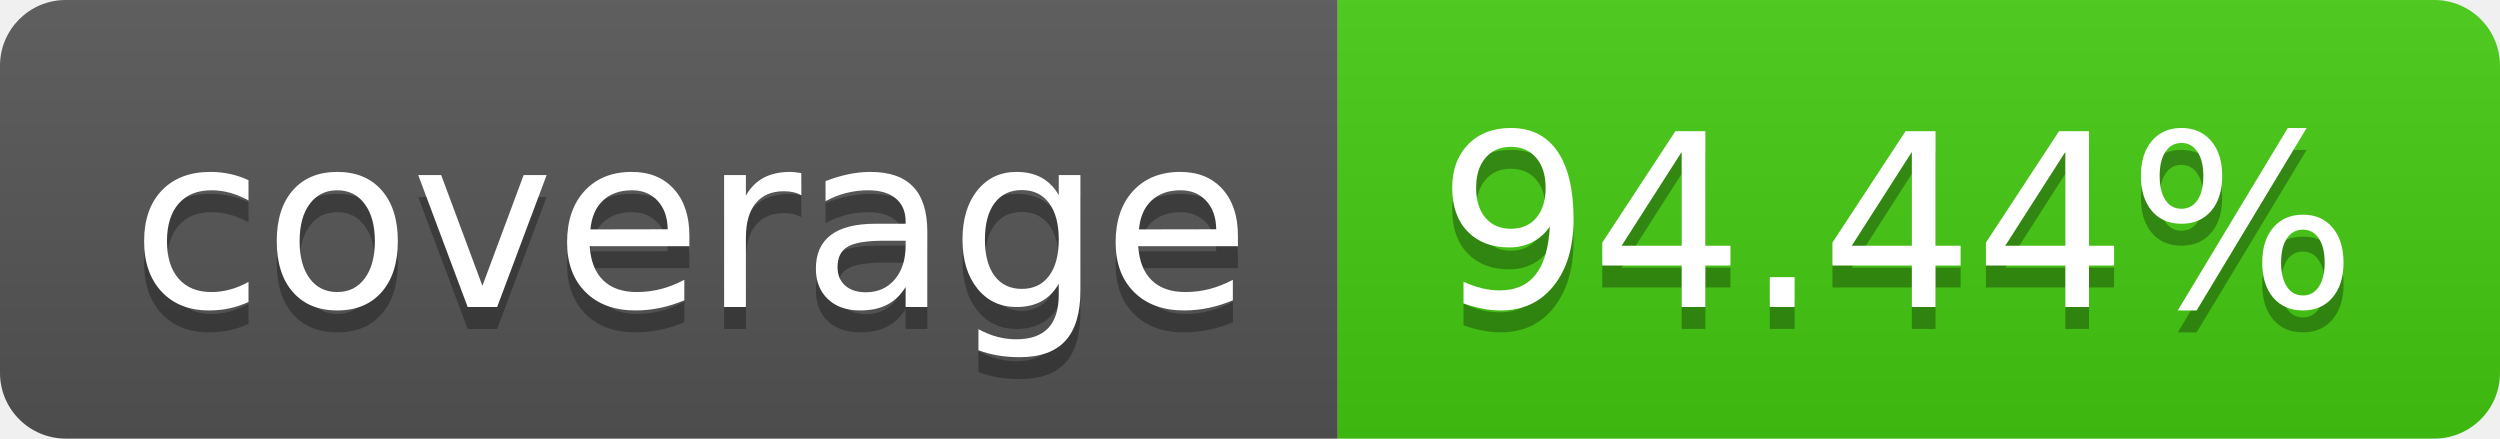
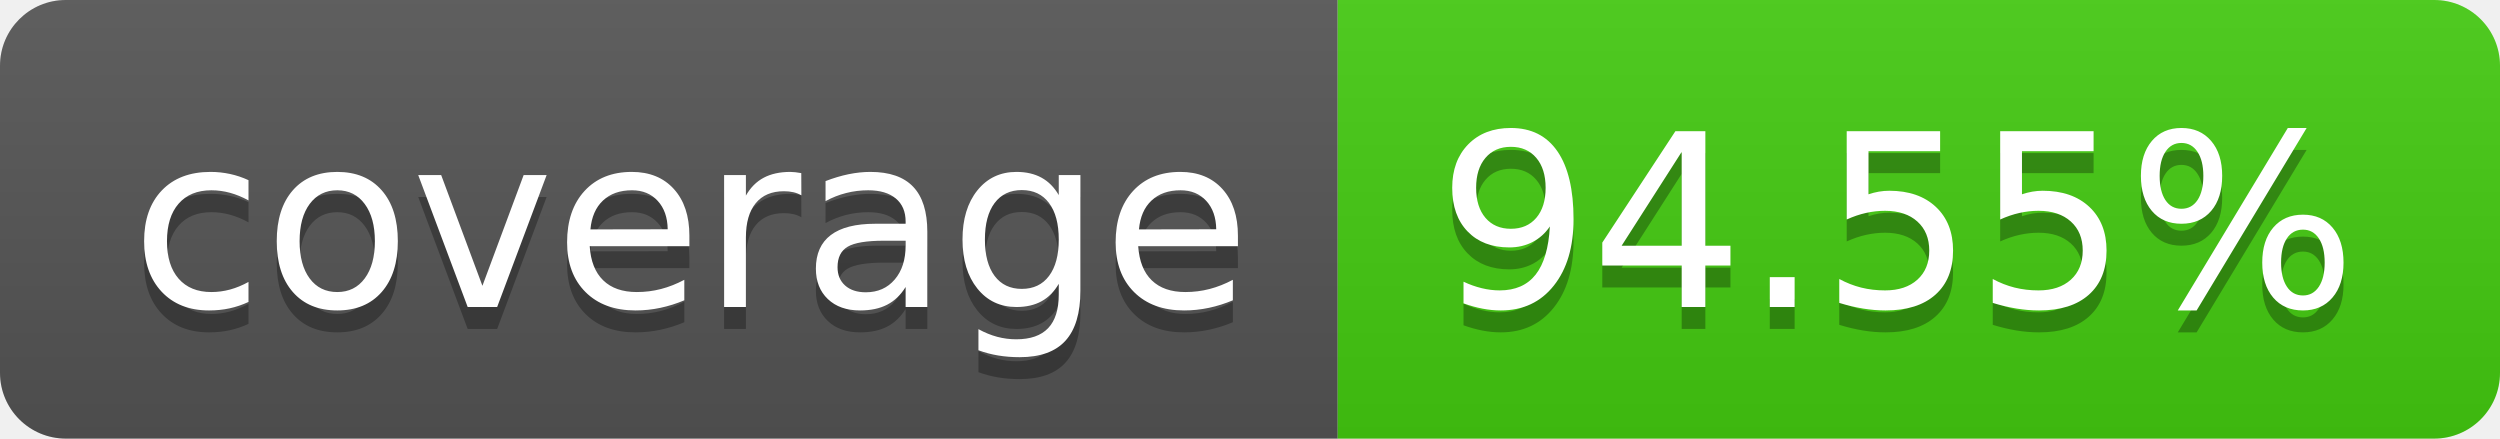
- <svg xmlns="http://www.w3.org/2000/svg" width="114" height="20" role="img" aria-label="coverage: 94.44%">
+ <svg xmlns="http://www.w3.org/2000/svg" width="114" height="20" role="img" aria-label="coverage: 94.55%">
  <linearGradient id="s" x2="0" y2="100%">
    <stop offset="0" stop-color="#bbb" stop-opacity=".1" />
    <stop offset="1" stop-opacity=".1" />
  </linearGradient>
  <clipPath id="r">
    <rect width="114" height="20" rx="3" fill="#fff" />
  </clipPath>
  <g clip-path="url(#r)">
    <rect width="61" height="20" fill="#555" />
    <rect x="61" width="53" height="20" fill="#4c1" />
    <rect width="114" height="20" fill="url(#s)" />
  </g>
  <g fill="#fff" text-anchor="middle" font-family="Verdana,Geneva,DejaVu Sans,sans-serif" text-rendering="geometricPrecision" font-size="110">
    <text aria-hidden="true" x="315" y="150" fill="#010101" fill-opacity=".3" transform="scale(.1)" textLength="510">coverage</text>
    <text x="315" y="140" transform="scale(.1)" fill="#fff" textLength="510">coverage</text>
-     <text aria-hidden="true" x="865" y="150" fill="#010101" fill-opacity=".3" transform="scale(.1)" textLength="430">94.44%</text>
-     <text x="865" y="140" transform="scale(.1)" fill="#fff" textLength="430">94.44%</text>
+     <text aria-hidden="true" x="865" y="150" fill="#010101" fill-opacity=".3" transform="scale(.1)" textLength="430">94.55%</text>
+     <text x="865" y="140" transform="scale(.1)" fill="#fff" textLength="430">94.55%</text>
  </g>
</svg>
